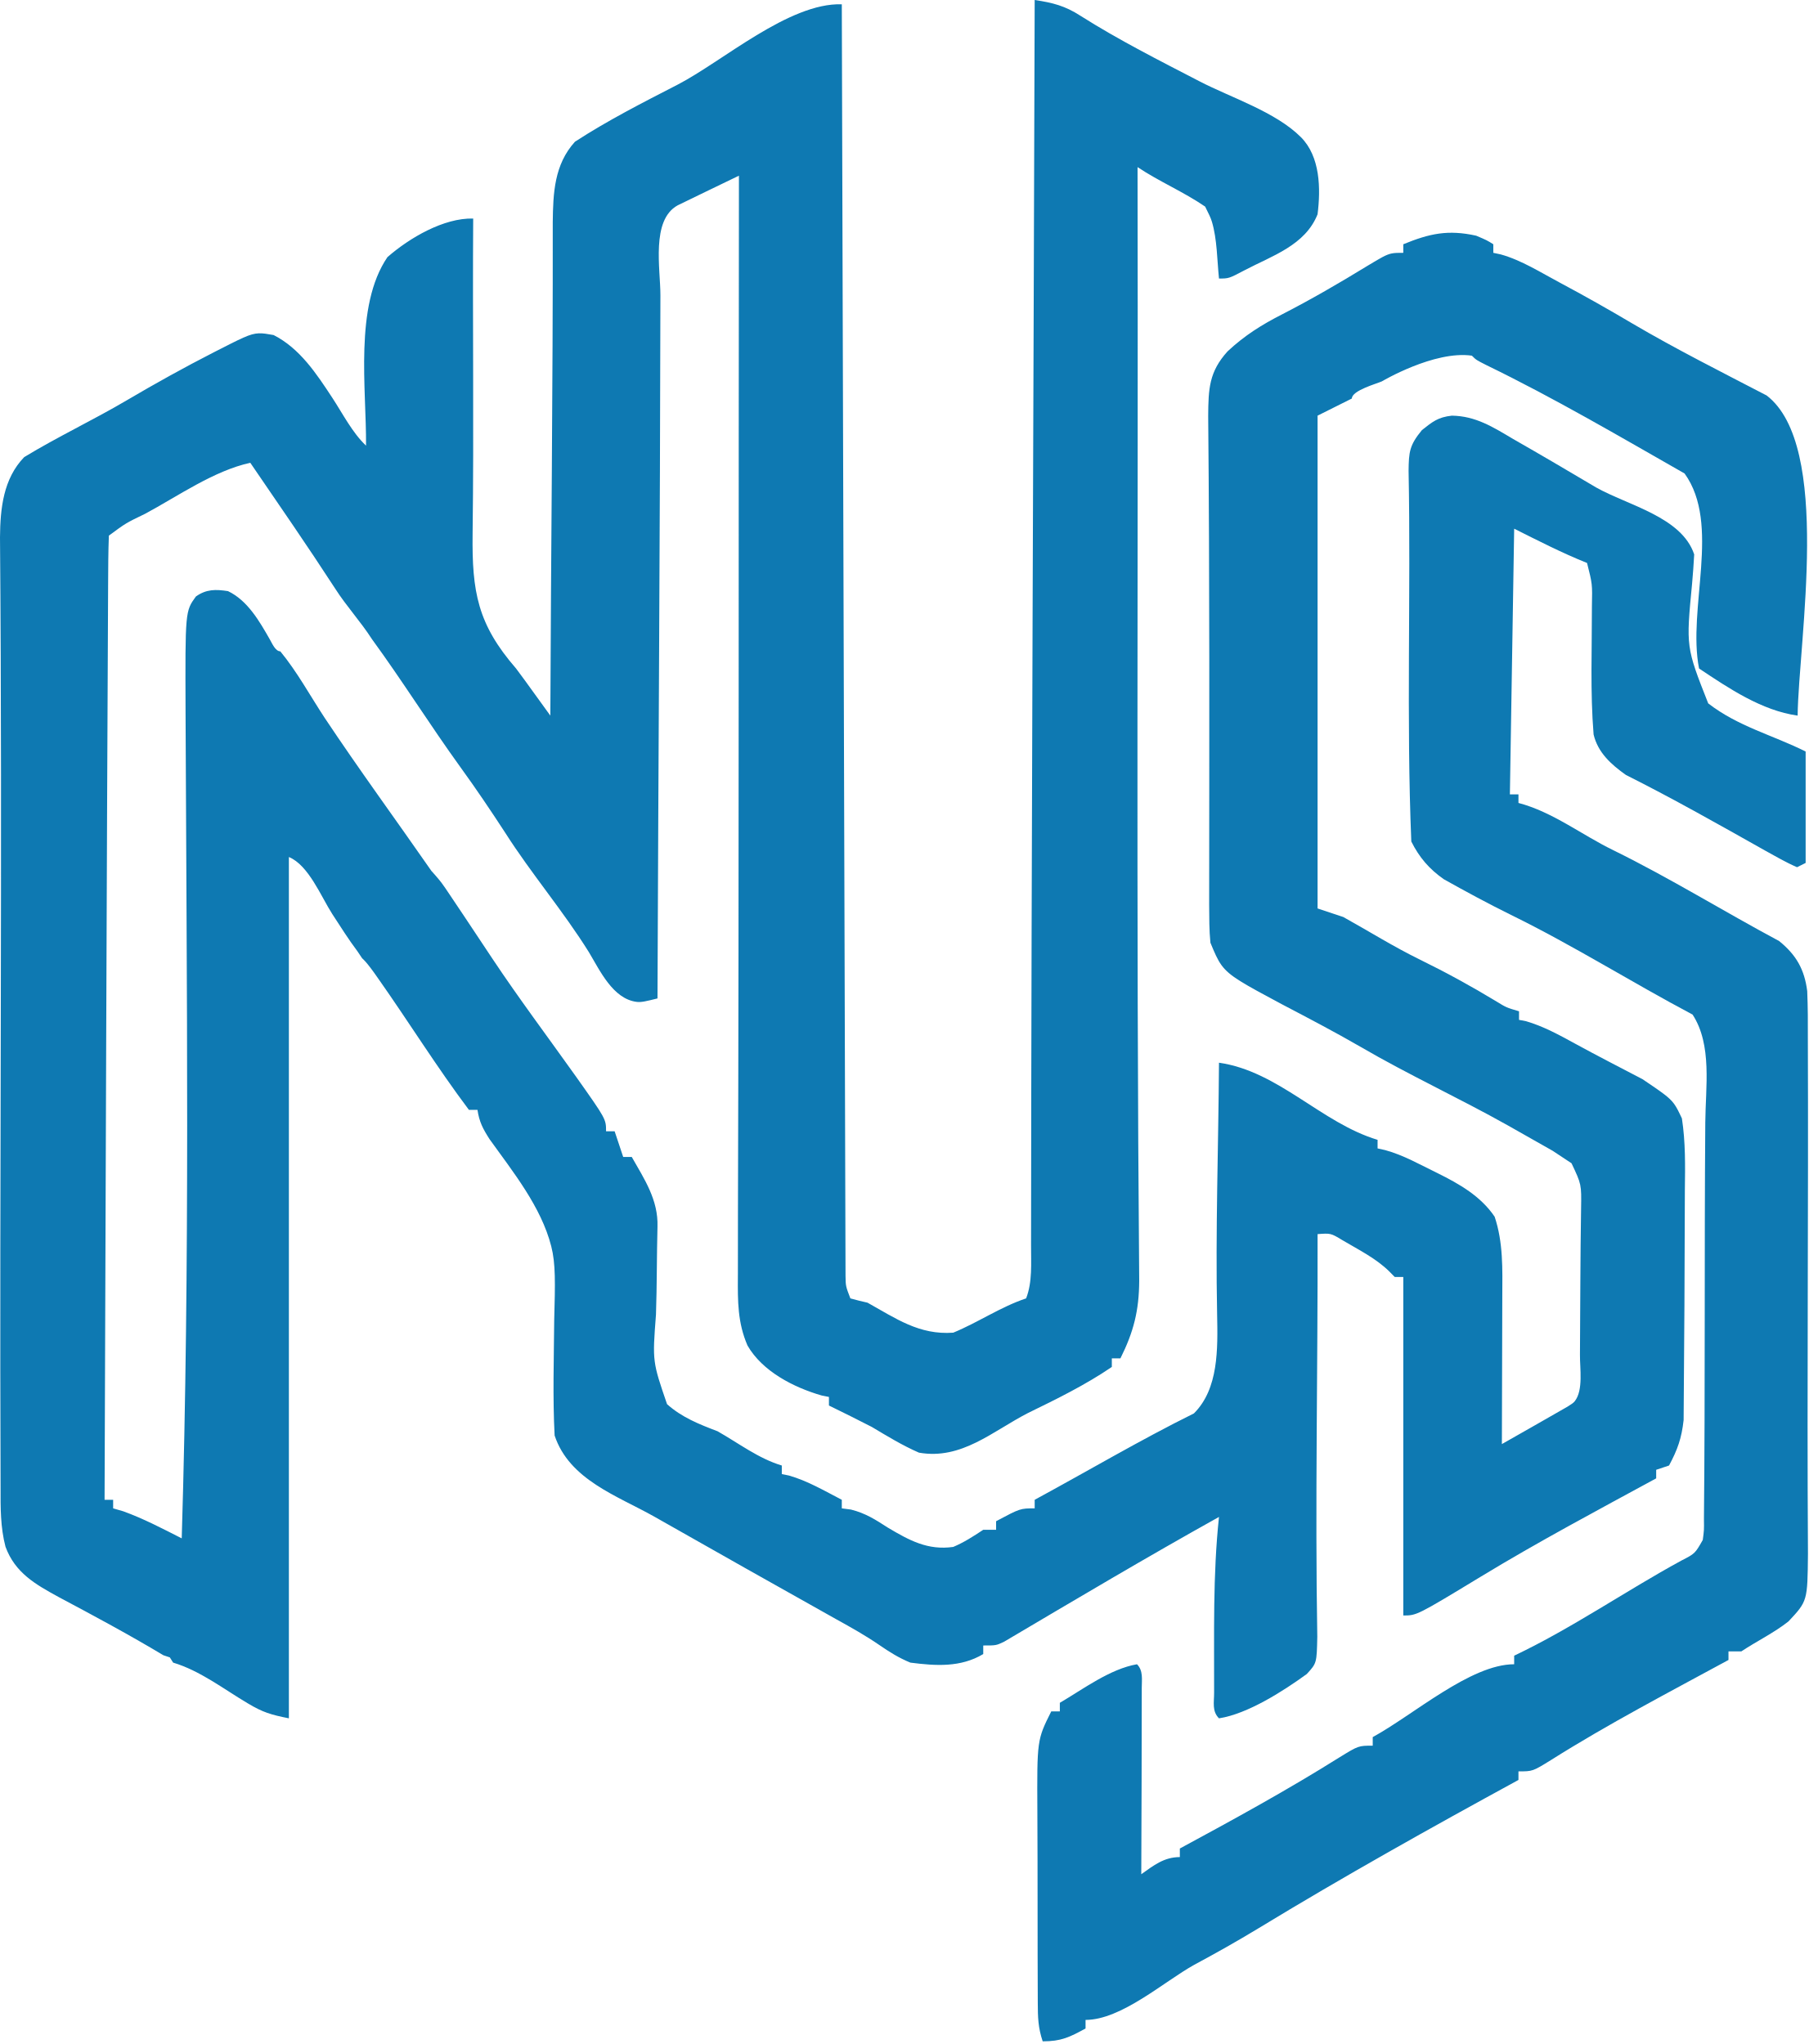
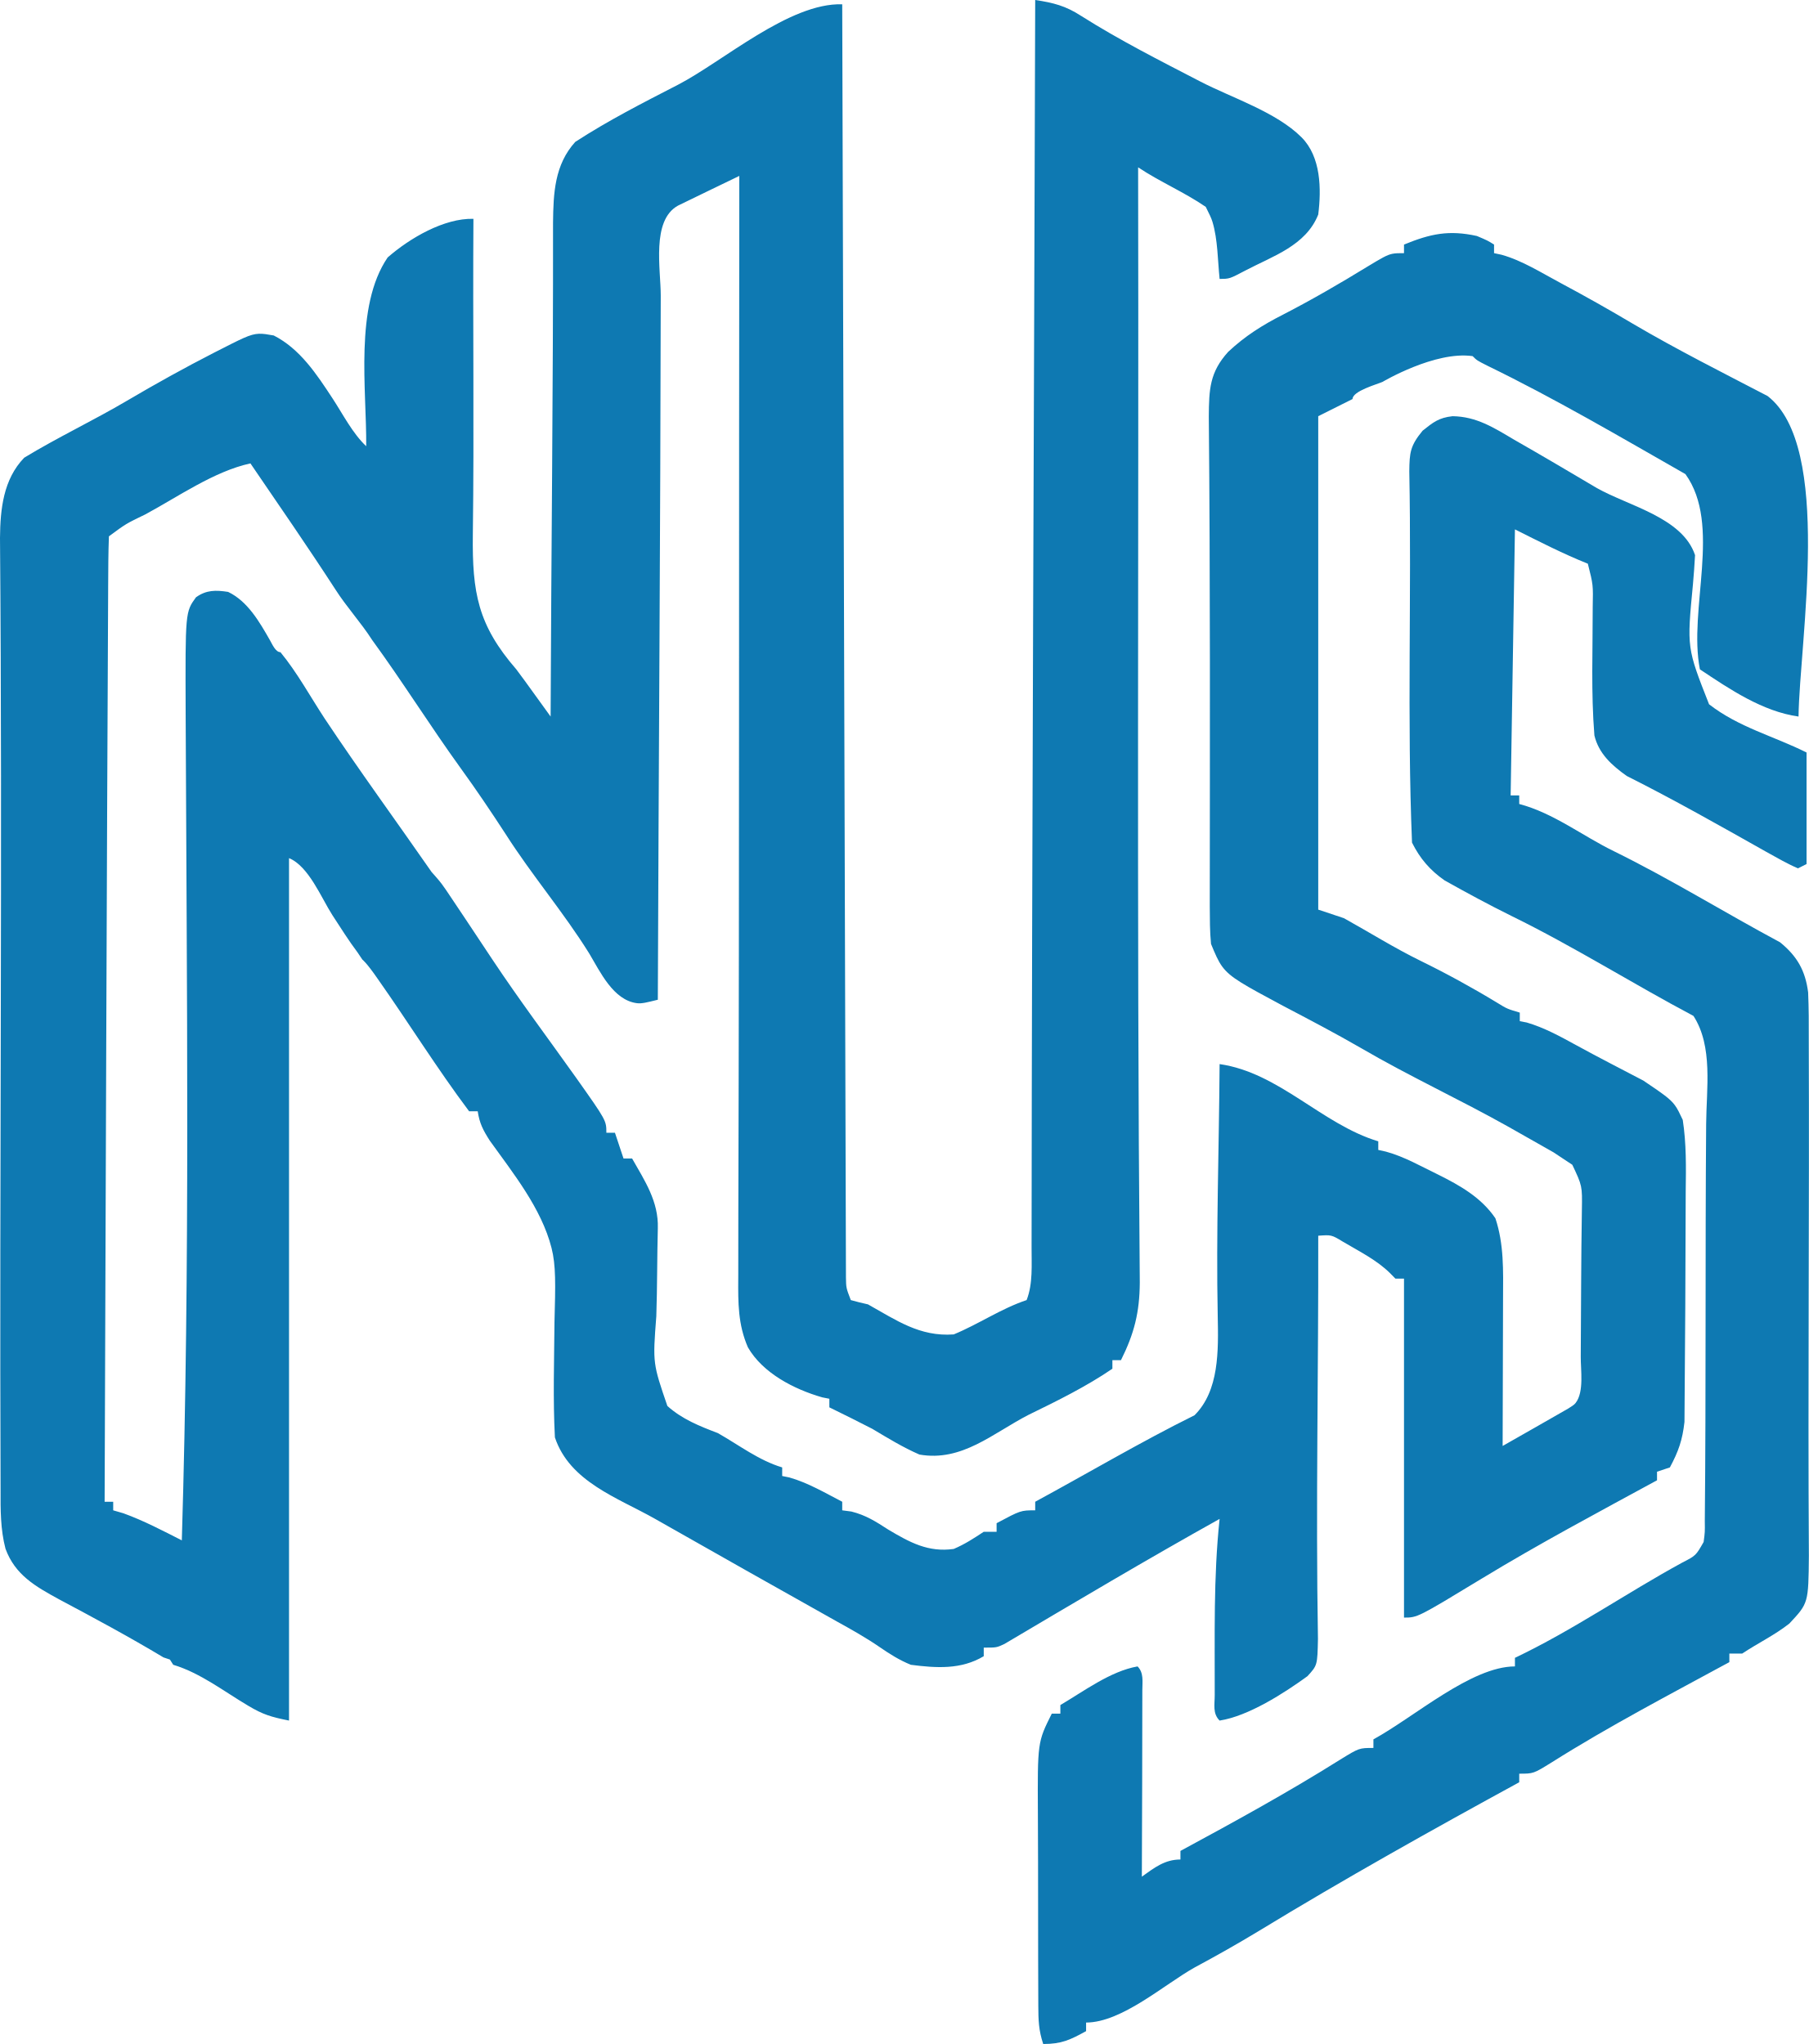
- <svg xmlns="http://www.w3.org/2000/svg" width="422" height="477" viewBox="0 0 422 477" fill="none">
-   <path d="M338.718 97c5.569.078 9.607 2.665 14.297 5.441 6.494 3.707 12.939 7.502 19.371 11.317 7.437 4.188 19.962 6.872 22.879 15.621-.119 2.281-.292 4.56-.493 6.836-1.423 14.775-1.423 14.775 3.761 27.926 6.933 5.387 15.062 7.403 22.732 11.238v26l-2 1c-2.583-1.113-5.001-2.526-7.459-3.885-10.731-6.044-21.463-12.122-32.471-17.646-3.475-2.466-6.534-5.215-7.541-9.447-.803-9.888-.379-20.018-.392-29.929.11-5.173.11-5.173-1.137-10.093-5.835-2.334-11.379-5.189-17-8l-1 62h2v2c8.012 2.108 14.792 7.476 22.187 11.062 13.187 6.485 25.683 14.239 38.63 21.168 4.006 3.249 5.91 6.626 6.554 11.692.15 3.671.169 7.322.146 10.996.154 40.091-.222 80.185.025 120.275-.103 11.063-.103 11.063-4.542 15.807-3.401 2.689-7.391 4.594-11 7h-3v2c-13.915 7.564-28.019 14.905-41.419 23.359-4.264 2.641-4.264 2.641-7.581 2.641v2c-20.48 11.171-40.817 22.544-60.754 34.676-4.898 2.966-9.854 5.761-14.899 8.468-6.986 3.872-17.008 12.856-25.347 12.856v2c-3.73 2.034-5.669 3-10 3-1.077-3.231-1.134-5.583-1.146-8.981-.076-14.83-.012-29.662-.096-44.492-.088-16.869-.088-16.869 3.242-23.527h2v-2c5.465-3.208 11.695-7.901 18-9 1.485 1.485 1.118 3.561 1.113 5.52-.001 14.493-.06 28.987-.113 43.48 2.883-2.05 5.316-4 9-4v-2c12.571-6.792 25.109-13.659 37.215-21.257 4.458-2.743 4.458-2.743 7.785-2.743v-2c9.52-5.193 22.832-17 33-17v-2c13.554-6.447 25.853-15.019 39-22.188 3.19-1.637 3.19-1.637 5-4.812.309-2.298.309-2.298.274-4.89.305-30.85.074-61.705.315-92.555.06-8.217 1.643-18.061-2.963-25.164-14.215-7.528-27.93-16.192-42.376-23.266-5.304-2.618-10.499-5.426-15.657-8.316-3.406-2.376-5.736-5.094-7.593-8.809-1.186-28.796-.077-57.686-.634-86.498.047-4.403.205-5.981 3.108-9.507 2.462-1.945 3.734-3.018 6.979-3.374" fill="#0e79b2" />
-   <path d="M252.084 3.688C248.489 1.362 245.617.628 241.397 0c-.267 96.885-.763 193.772-.845 290.658-.022 4.094.352 8.48-1.155 12.342-5.963 1.987-11.194 5.614-17 8-7.953.586-13.441-3.352-20-7a69 69 0 0 1-4-1c-1.091-2.836-1.091-2.836-1.131-5.29-.289-98.903-.597-197.807-.869-296.71-12.322-.4-27.852 13.362-38.34 18.773-8.131 4.184-16.245 8.312-23.918 13.301-4.824 5.333-5.098 11.95-5.179 18.79.049 38.378-.418 76.76-.563 115.136-2.686-3.651-5.274-7.381-8-11-8.966-10.317-10.301-17.895-10.137-31.413.321-24.523-.026-49.061.137-73.587-6.834-.181-14.836 4.49-20 9-7.803 11.438-4.887 30.786-5 44-3.197-3.024-5.423-7.44-7.816-11.088-3.748-5.713-7.61-11.603-13.747-14.725-1.467-.26-2.465-.437-3.455-.4-2.112.08-4.01 1.132-10.509 4.434-6.856 3.511-13.585 7.245-20.223 11.154-7.885 4.648-16.186 8.544-24.004 13.301C.78 111.706.058 118.629 0 125.384c.606 73.915-.154 147.844.136 221.761-.02 4.626-.044 9.3 1.146 13.807 2.226 6.089 6.964 8.769 12.397 11.74 8.23 4.377 16.45 8.794 24.444 13.588l1.5.5.774 1.22c6.295 1.879 11.84 6.213 17.46 9.531 3.465 2.074 5.356 2.632 9.54 3.469V200c4.595 1.884 7.526 9.264 10.101 13.266 1.918 2.943 3.787 5.924 5.899 8.734l1.103 1.645s.897.592 3.648 4.584c7.173 10.176 13.779 20.83 21.249 30.771h2c.419 2.811 1.265 4.416 2.82 6.848 5.481 7.646 12.038 15.767 14.392 24.997 1.04 4.076.924 8.446.688 17.328-.068 8.889-.369 17.937.1 26.827 3.449 10.349 14.61 14.048 23.315 18.965 14.147 8.022 28.302 16.035 42.497 23.973 3.392 1.873 6.731 3.748 9.93 5.945 2.404 1.651 4.557 3.012 7.258 4.117 5.932.767 11.728 1.158 17-2v-2c3 0 3 0 4.815-.851 16.656-9.844 33.282-19.731 50.185-29.149-1.458 13.621-1.1 27.334-1.139 41.011.011 2.243-.542 4.308 1.139 5.989 6.711-1.03 15.057-6.4 20.486-10.345 2.318-2.535 2.318-2.535 2.448-8.687-.535-31.305.141-62.66.066-93.968 1.516-.111 2.285-.168 3.002.001.74.173 1.423.586 2.81 1.425 3.744 2.216 7.831 4.233 10.938 7.304l1.25 1.27h2v79c3.142 0 3.142 0 18.119-9.083 13.351-8.111 27.158-15.458 40.881-22.917v-2l3-1c2.003-3.735 2.931-6.382 3.401-10.604.16-17.923.251-35.848.29-53.771.08-5.548.159-11.125-.691-16.625-.742-1.575-1.213-2.575-1.859-3.445-1.126-1.516-2.784-2.637-7.329-5.711-5.223-2.739-10.483-5.415-15.653-8.251-3.728-2.044-7.491-4.108-11.553-5.289l-1.606-.304v-2c-2.972-.881-2.972-.881-5.356-2.348a226 226 0 0 0-17.769-9.714c-6.157-3.014-11.9-6.623-17.875-9.938l-6-2V97l8-4c0-1.872 5.811-3.46 7-4 0 0 12.229-7.257 21-6 1 1 1 1 3.441 2.234 15.746 7.647 30.978 16.596 46.185 25.263 8.54 11.84.608 31.517 3.374 45.503 6.942 4.628 14.611 9.826 23 11 .242-17.692 8.044-62.997-7.229-74.71-10.538-5.483-21.185-10.828-31.428-16.853a422 422 0 0 0-16.763-9.444c-4.457-2.363-8.964-5.266-13.838-6.62L348.397 59v-2c-1.5-.937-1.5-.937-4-2-6.547-1.442-10.843-.523-17 2v2c-1.201 0-1.968 0-2.705.149-1.3.263-2.506.99-5.842 3-6.438 3.947-12.928 7.707-19.641 11.164-4.821 2.45-8.853 4.98-12.812 8.687-4.327 4.776-4.473 8.745-4.52 15.079.354 38.032.255 76.079.226 114.113.023 2.945-.004 5.875.294 8.808.987 2.381 1.638 3.95 2.616 5.278 1.888 2.564 4.997 4.229 14.11 9.11 6.126 3.212 12.272 6.425 18.262 9.885 11.247 6.564 23.072 11.994 34.421 18.369l10.463 5.929 4.377 2.898c2.322 4.921 2.322 4.921 2.229 10.531-.187 11.378-.181 22.76-.263 34.139-.04 3.119.823 8.24-1.195 10.838-.333.428-.822.734-1.695 1.282-5.108 2.913-10.202 5.854-15.325 8.741.046-11.523.081-23.047.097-34.57.034-6.295.231-12.444-1.785-18.492-3.265-4.82-8.232-7.637-13.332-10.172-3.997-1.929-7.908-4.204-12.21-5.37l-1.77-.396v-2c-13.14-3.954-23.089-16.004-37-18-.132 19.551-.834 39.181-.437 58.73.164 8.084.353 17.37-5.411 23.11-12.623 6.256-24.77 13.45-37.152 20.16v2c-3.375 0-3.375 0-9 3v2h-3c-2.358 1.556-4.422 2.904-7 4-5.93.842-10.253-1.526-15.25-4.5-2.929-1.891-5.224-3.368-8.61-4.219l-2.14-.281v-2c-3.995-2.066-7.988-4.429-12.329-5.66l-1.671-.34v-2c-5.453-1.636-10.084-5.219-15-8-4.311-1.643-8.315-3.225-11.771-6.317-1.679-4.896-2.534-7.39-2.87-9.952-.35-2.661-.14-5.395.288-10.969.229-6.834.174-13.674.352-20.509.196-6.231-3.057-11.074-5.999-16.253h-2l-2-6h-2c0-2.848 0-2.848-7.022-12.771-6.522-9.169-13.312-18.213-19.545-27.584-3.403-5.182-10.433-15.645-10.433-15.645s-.822-1.241-1.397-2c-.856-1.13-2.353-2.762-2.353-2.762-8.286-11.924-16.879-23.669-24.925-35.753-3.365-5.123-6.42-10.741-10.325-15.485-1.13 0-1.909-1.838-2.395-2.692-2.476-4.343-5.233-9.178-9.812-11.359-2.878-.443-5.055-.472-7.481 1.247-2.505 3.444-2.505 3.444-2.418 26.905.246 64.267 1.06 128.658-.894 192.899-4.465-2.27-8.907-4.604-13.625-6.312L26.397 352v-2h-2c.26-71.183.472-142.368.826-213.551.02-3.817.028-7.634.174-11.449 3.97-2.935 3.97-2.935 8.472-5.105 7.55-4.053 16.038-10.05 24.528-11.895 6.663 9.751 13.38 19.469 19.812 29.375 2.618 4.103 5.947 7.687 8.563 11.773 7.133 9.774 13.539 20.045 20.625 29.852 3.649 5.033 7.11 10.167 10.5 15.375 6.095 9.563 13.513 18.227 19.507 27.848 2.549 4.246 5.588 10.887 11.13 11.582 1.086.136 2.224-.148 4.863-.805.194-54.702.602-109.405.681-164.108.007-6.143-2.232-17.505 4.014-20.967 4.768-2.308 9.528-4.634 14.305-6.925-.109 80.622.022 161.247-.228 241.868q-.022 7.137-.013 14.274l-.005.812c-.038 5.654-.071 10.706 2.246 16.046 3.466 6.029 10.777 9.79 17.343 11.672l1.657.328v2c3.346 1.641 6.689 3.287 10 5 3.613 2.155 7.137 4.317 11 6 9.938 1.748 17.18-5.016 25.453-9.258 6.645-3.237 13.421-6.564 19.546-10.742l.001-2h2c3.093-6.187 4.344-11.163 4.387-18.047-.743-86.639-.211-173.311-.387-259.953 5.076 3.384 10.735 5.766 15.769 9.21.862 1.724 1.296 2.592 1.572 3.508 1.242 4.122 1.213 9.017 1.659 13.282 2.298 0 2.298 0 6.019-1.957 6.376-3.358 14.105-5.786 16.981-13.043.744-5.929.654-13.449-3.897-18-5.902-5.902-16.288-9.21-23.603-13-9.399-4.87-18.866-9.642-27.813-15.312" fill="#0e79b2" />
+ <svg xmlns="http://www.w3.org/2000/svg" width="453" height="512" viewBox="0 0 453 512" fill="none">
+   <path d="M363.755 104.253C369.736 104.337 374.072 107.117 379.109 110.101C386.083 114.085 393.004 118.164 399.912 122.264C407.898 126.765 421.349 129.65 424.482 139.053C424.354 141.505 424.168 143.954 423.952 146.4C422.424 162.28 422.424 162.28 427.991 176.415C435.437 182.204 444.167 184.371 452.404 188.493V216.437L450.256 217.512C447.482 216.316 444.885 214.797 442.245 213.336C430.721 206.84 419.196 200.308 407.374 194.371C403.642 191.72 400.357 188.766 399.276 184.217C398.413 173.59 398.869 162.703 398.855 152.05C398.973 146.491 398.973 146.491 397.634 141.203C391.368 138.694 385.414 135.626 379.377 132.605L378.303 199.241H380.451V201.39C389.055 203.656 396.337 209.425 404.278 213.279C418.44 220.249 431.86 228.583 445.764 236.03C450.066 239.522 452.11 243.152 452.802 248.596C452.963 252.542 452.983 256.466 452.959 260.415C453.124 303.503 452.72 346.595 452.986 389.683C452.875 401.573 452.875 401.573 448.108 406.672C444.456 409.562 440.171 411.61 436.295 414.196H433.073V416.345C418.13 424.475 402.983 432.365 388.593 441.451C384.013 444.289 384.013 444.289 380.451 444.289V446.439C358.457 458.445 336.617 470.668 315.206 483.708C309.946 486.895 304.624 489.899 299.206 492.809C291.704 496.97 280.941 506.626 271.986 506.626V508.776C267.98 510.962 265.898 512 261.246 512C260.09 508.527 260.029 506 260.016 502.347C259.934 486.409 260.003 470.467 259.913 454.529C259.818 436.398 259.818 436.398 263.394 429.242H265.542V427.093C271.411 423.645 278.102 418.601 284.873 417.42C286.467 419.016 286.073 421.247 286.068 423.353C286.067 438.929 286.003 454.507 285.946 470.084C289.043 467.881 291.655 465.785 295.612 465.785V463.635C309.112 456.335 322.577 448.955 335.578 440.789C340.365 437.841 340.365 437.841 343.938 437.841V435.691C354.162 430.11 368.458 417.42 379.377 417.42V415.27C393.933 408.341 407.141 399.128 421.26 391.423C424.686 389.664 424.686 389.664 426.63 386.251C426.961 383.782 426.961 383.782 426.924 380.996C427.251 347.839 427.003 314.677 427.262 281.52C427.327 272.689 429.027 262.108 424.08 254.474C408.814 246.383 394.086 237.072 378.572 229.469C372.876 226.655 367.297 223.637 361.757 220.531C358.1 217.977 355.597 215.056 353.603 211.063C352.33 180.114 353.521 149.064 352.922 118.097C352.973 113.365 353.143 111.669 356.26 107.879C358.904 105.789 360.27 104.636 363.755 104.253Z" fill="#0E79B2" />
+   <path d="M270.717 3.964C266.857 1.464 263.772 0.675 259.24 0C258.954 104.13 258.421 208.261 258.333 312.392C258.309 316.792 258.711 321.506 257.092 325.657C250.689 327.792 245.071 331.69 238.836 334.255C230.295 334.885 224.401 330.652 217.358 326.731C215.915 326.416 214.483 326.058 213.062 325.657C211.89 322.609 211.89 322.609 211.847 319.971C211.537 213.673 211.206 107.373 210.914 1.075C197.681 0.645 181.003 15.436 169.74 21.252C161.008 25.748 152.294 30.185 144.054 35.547C138.874 41.279 138.579 48.391 138.492 55.742C138.545 96.99 138.043 138.242 137.888 179.487C135.003 175.563 132.224 171.554 129.296 167.665C119.668 156.576 118.234 148.432 118.41 133.903C118.755 107.546 118.382 81.173 118.557 54.813C111.218 54.619 102.625 59.639 97.079 64.487C88.699 76.78 91.831 97.575 91.709 111.777C88.276 108.526 85.885 103.78 83.316 99.859C79.29 93.719 75.143 87.389 68.552 84.033C66.977 83.754 65.905 83.564 64.842 83.603C62.574 83.689 60.536 84.82 53.556 88.369C46.194 92.143 38.967 96.156 31.838 100.357C23.371 105.353 14.456 109.54 6.06 114.653C0.838 120.059 0.062 127.499 0 134.76C0.651 214.201 -0.165 293.658 0.146 373.103C0.125 378.074 0.099 383.098 1.377 387.942C3.767 394.486 8.856 397.367 14.69 400.56C23.528 405.264 32.356 410.011 40.941 415.164L42.552 415.701L43.383 417.013C50.143 419.032 56.098 423.69 62.134 427.256C65.855 429.485 67.885 430.085 72.379 430.985V214.955C77.313 216.98 80.461 224.912 83.226 229.213C85.286 232.376 87.293 235.58 89.561 238.6L90.746 240.368C90.746 240.368 91.709 241.004 94.664 245.295C102.367 256.232 109.461 267.682 117.483 278.367H119.631C120.081 281.388 120.99 283.113 122.66 285.727C128.546 293.944 135.587 302.673 138.115 312.593C139.232 316.974 139.108 321.67 138.854 331.216C138.781 340.77 138.458 350.495 138.962 360.049C142.666 371.172 154.652 375.148 164 380.433C179.193 389.054 194.394 397.667 209.638 406.198C213.281 408.211 216.867 410.226 220.302 412.588C222.884 414.362 225.196 415.825 228.097 417.013C234.467 417.837 240.692 418.257 246.353 414.863V412.713C249.575 412.713 249.575 412.713 251.524 411.799C269.411 401.219 287.266 390.592 305.419 380.47C303.853 395.11 304.237 409.848 304.196 424.548C304.207 426.958 303.613 429.178 305.419 430.985C312.626 429.878 321.589 424.106 327.419 419.866C329.908 417.141 329.908 417.141 330.048 410.529C329.473 376.884 330.199 343.184 330.119 309.535C331.747 309.416 332.573 309.355 333.343 309.536C334.137 309.722 334.871 310.166 336.36 311.068C340.381 313.449 344.77 315.617 348.107 318.918L349.449 320.283H351.597V405.19C354.971 405.19 354.971 405.19 371.055 395.428C385.393 386.71 400.221 378.814 414.958 370.797V368.648L418.18 367.573C420.331 363.559 421.328 360.714 421.832 356.176C422.004 336.913 422.102 317.647 422.144 298.384C422.23 292.421 422.315 286.427 421.402 280.516C420.605 278.823 420.099 277.749 419.405 276.814C418.196 275.184 416.416 273.979 411.535 270.676C405.926 267.732 400.277 264.856 394.725 261.808C390.721 259.611 386.68 257.392 382.318 256.123L380.593 255.796V253.647C377.401 252.7 377.401 252.7 374.841 251.123C368.639 247.359 362.272 243.876 355.759 240.683C349.146 237.443 342.979 233.565 336.562 230.002L330.119 227.852V104.253L338.71 99.954C338.71 97.942 344.951 96.235 346.228 95.655C346.228 95.655 359.36 87.855 368.78 89.206C369.854 90.281 369.854 90.281 372.475 91.607C389.385 99.826 405.743 109.444 422.074 118.759C431.245 131.485 422.727 152.633 425.697 167.665C433.153 172.639 441.388 178.226 450.397 179.487C450.657 160.472 459.036 111.78 442.634 99.191C431.317 93.298 419.883 87.553 408.883 81.078C402.96 77.558 396.958 74.174 390.881 70.928C386.095 68.388 381.254 65.268 376.02 63.813L374.149 63.412V61.262C372.539 60.255 372.539 60.255 369.854 59.113C362.823 57.563 358.209 58.55 351.597 61.262V63.412C350.307 63.412 349.484 63.412 348.692 63.572C347.296 63.855 346.001 64.636 342.418 66.796C335.504 71.038 328.535 75.079 321.326 78.795C316.148 81.428 311.818 84.147 307.567 88.132C302.92 93.265 302.763 97.53 302.712 104.338C303.093 145.214 302.986 186.106 302.955 226.984C302.98 230.149 302.951 233.298 303.271 236.45C304.331 239.009 305.03 240.696 306.08 242.123C308.108 244.879 311.447 246.668 321.233 251.914C327.812 255.366 334.412 258.82 340.845 262.538C352.923 269.593 365.622 275.429 377.81 282.281L389.047 288.653L393.747 291.768C396.241 297.057 396.241 297.057 396.141 303.086C395.94 315.315 395.947 327.548 395.859 339.778C395.816 343.13 396.742 348.634 394.575 351.427C394.218 351.887 393.693 352.215 392.755 352.804C387.269 355.935 381.799 359.096 376.297 362.199C376.347 349.814 376.384 337.429 376.401 325.044C376.438 318.278 376.649 311.67 374.484 305.169C370.978 299.989 365.644 296.961 360.167 294.237C355.875 292.163 351.674 289.718 347.054 288.465L345.154 288.04V285.89C331.042 281.64 320.358 268.689 305.419 266.544C305.277 287.557 304.523 308.655 304.949 329.666C305.126 338.354 305.329 348.334 299.138 354.504C285.582 361.227 272.538 368.959 259.24 376.171V378.321C255.616 378.321 255.616 378.321 249.575 381.545V383.694H246.353C243.821 385.367 241.604 386.816 238.836 387.994C232.468 388.899 227.825 386.353 222.459 383.157C219.313 381.125 216.849 379.537 213.212 378.623L210.914 378.321V376.171C206.624 373.951 202.336 371.411 197.674 370.088L195.879 369.722V367.573C190.023 365.815 185.05 361.964 179.77 358.975C175.141 357.209 170.841 355.509 167.129 352.185C165.326 346.923 164.408 344.243 164.047 341.489C163.671 338.629 163.897 335.691 164.357 329.7C164.602 322.355 164.543 315.003 164.735 307.657C164.945 300.96 161.452 295.755 158.292 290.189H156.144L153.996 283.74H151.849C151.849 280.68 151.849 280.68 144.308 270.015C137.303 260.16 130.012 250.44 123.318 240.368C119.663 234.798 112.114 223.553 112.114 223.553C112.114 223.553 111.231 222.219 110.613 221.404C109.694 220.189 108.087 218.435 108.087 218.435C99.188 205.619 89.96 192.996 81.319 180.009C77.705 174.503 74.425 168.464 70.231 163.366C69.017 163.366 68.181 161.39 67.659 160.472C65 155.805 62.039 150.608 57.122 148.264C54.031 147.788 51.693 147.757 49.088 149.604C46.398 153.306 46.398 153.306 46.491 178.521C46.755 247.594 47.629 316.799 45.531 385.844C40.736 383.404 35.965 380.896 30.899 379.06L28.348 378.321V376.171H26.2C26.48 299.665 26.707 223.158 27.087 146.652C27.109 142.549 27.117 138.447 27.274 134.347C31.538 131.192 31.538 131.192 36.373 128.86C44.481 124.504 53.596 118.059 62.714 116.076C69.869 126.556 77.082 137 83.99 147.647C86.802 152.057 90.376 155.909 93.186 160.3C100.846 170.805 107.726 181.844 115.335 192.385C119.254 197.794 122.971 203.312 126.612 208.909C133.157 219.187 141.123 228.499 147.56 238.84C150.298 243.403 153.562 250.541 159.513 251.288C160.679 251.434 161.902 251.129 164.736 250.422C164.944 191.63 165.382 132.837 165.467 74.043C165.474 67.441 163.07 55.229 169.778 51.509C174.898 49.028 180.01 46.528 185.14 44.066C185.023 130.716 185.164 217.37 184.895 304.019C184.879 309.133 184.875 314.247 184.881 319.361L184.876 320.233C184.835 326.31 184.8 331.74 187.288 337.479C191.01 343.959 198.861 348.001 205.913 350.024L207.692 350.376V352.526C211.286 354.29 214.876 356.059 218.431 357.9C222.312 360.216 226.096 362.54 230.245 364.349C240.917 366.227 248.694 358.957 257.579 354.398C264.715 350.919 271.992 347.343 278.57 342.853L278.571 340.704H280.719C284.04 334.054 285.384 328.706 285.43 321.307C284.632 228.19 285.203 135.037 285.014 41.916C290.466 45.553 296.543 48.113 301.949 51.815C302.875 53.668 303.341 54.601 303.637 55.585C304.971 60.015 304.94 65.276 305.419 69.86C307.887 69.86 307.887 69.86 311.883 67.757C318.73 64.148 327.03 61.538 330.119 53.739C330.918 47.366 330.821 39.284 325.934 34.393C319.595 28.049 308.442 24.494 300.586 20.421C290.492 15.187 280.326 10.058 270.717 3.964Z" fill="#0E79B2" />
</svg>
